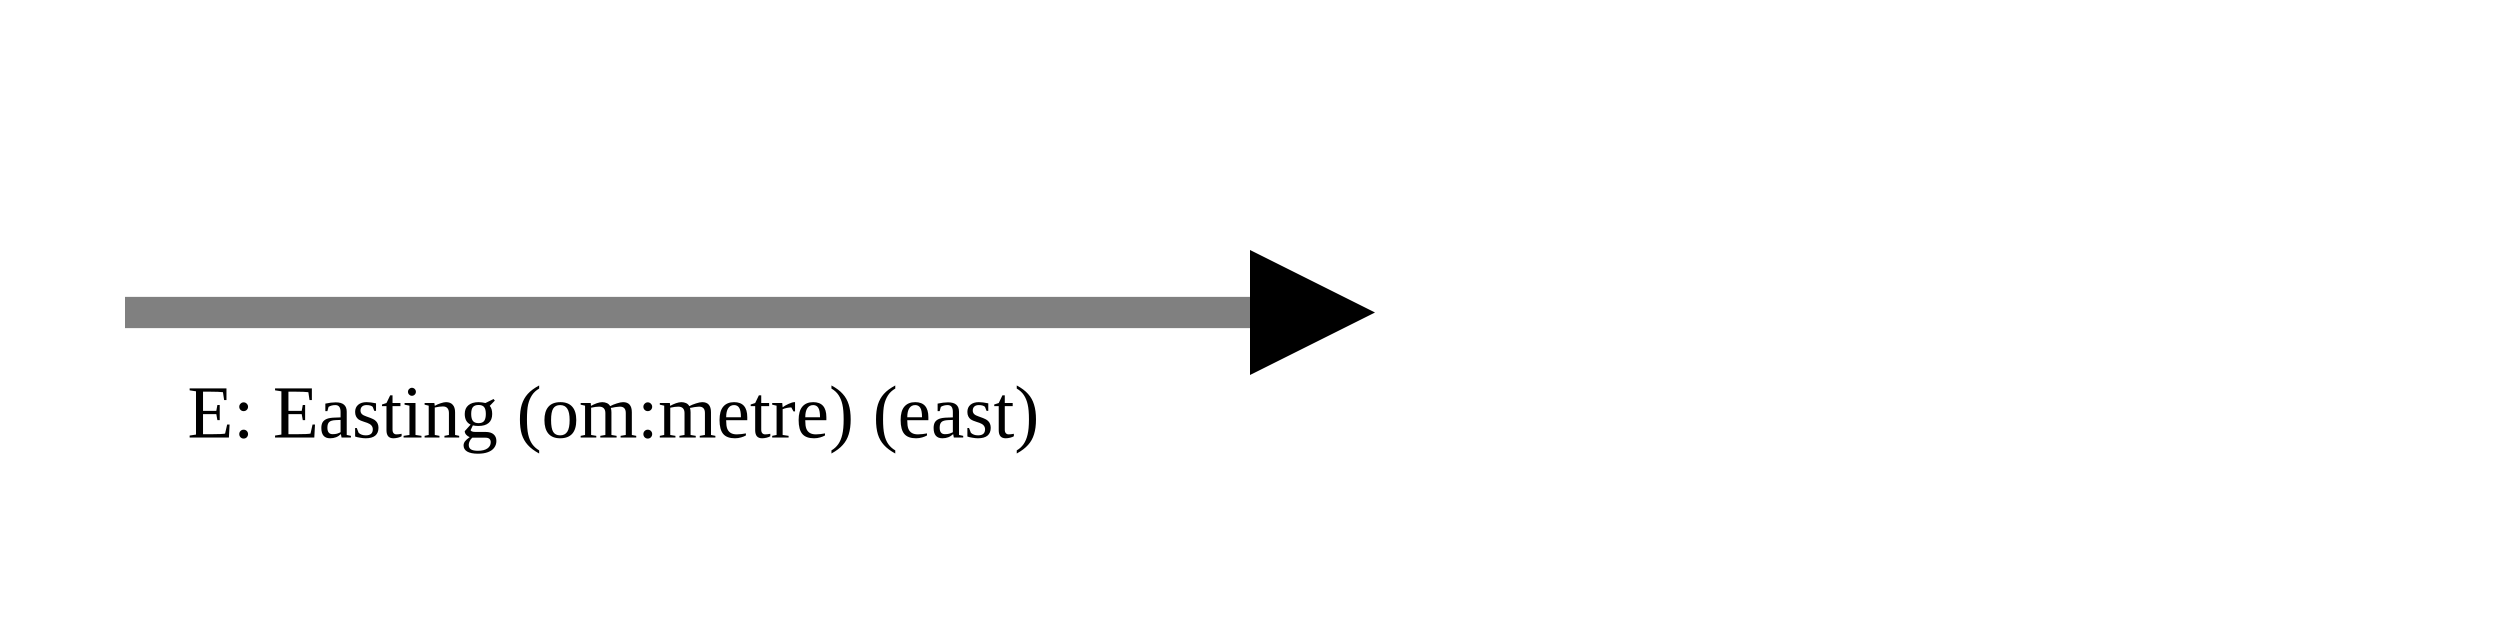
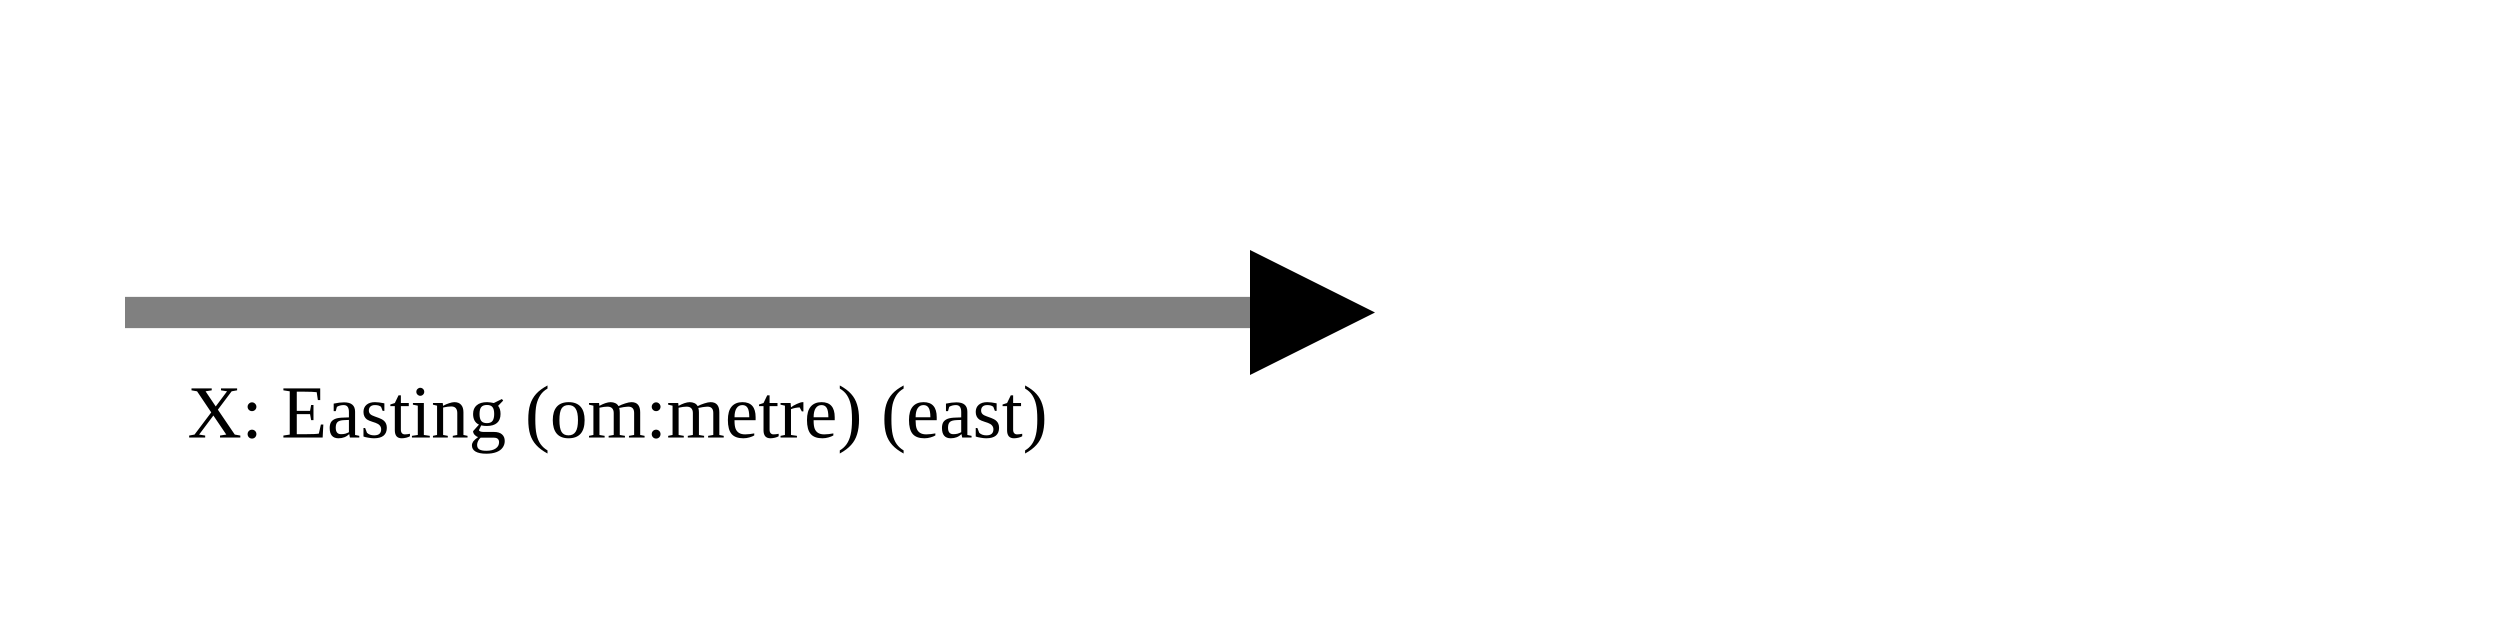
<svg xmlns="http://www.w3.org/2000/svg" version="1.1" width="400" height="100" viewbox="0 0 275 100">
  <defs>
    <marker id="arrowhead" markerWidth="10" markerHeight="7" refX="0" refY="2" orient="auto">
      <polygon points="0 0, 4 2, 0 4" />
    </marker>
  </defs>
  <line x1="20" y1="50" x2="200" y2="50" stroke="gray" stroke-width="5" marker-end="url(#arrowhead)" />
-   <text x="30" y="70" class="small">E: Easting (om:metre) (east)</text>
+   <text x="30" y="70" class="small">X: Easting (om:metre) (east)</text>
</svg>
